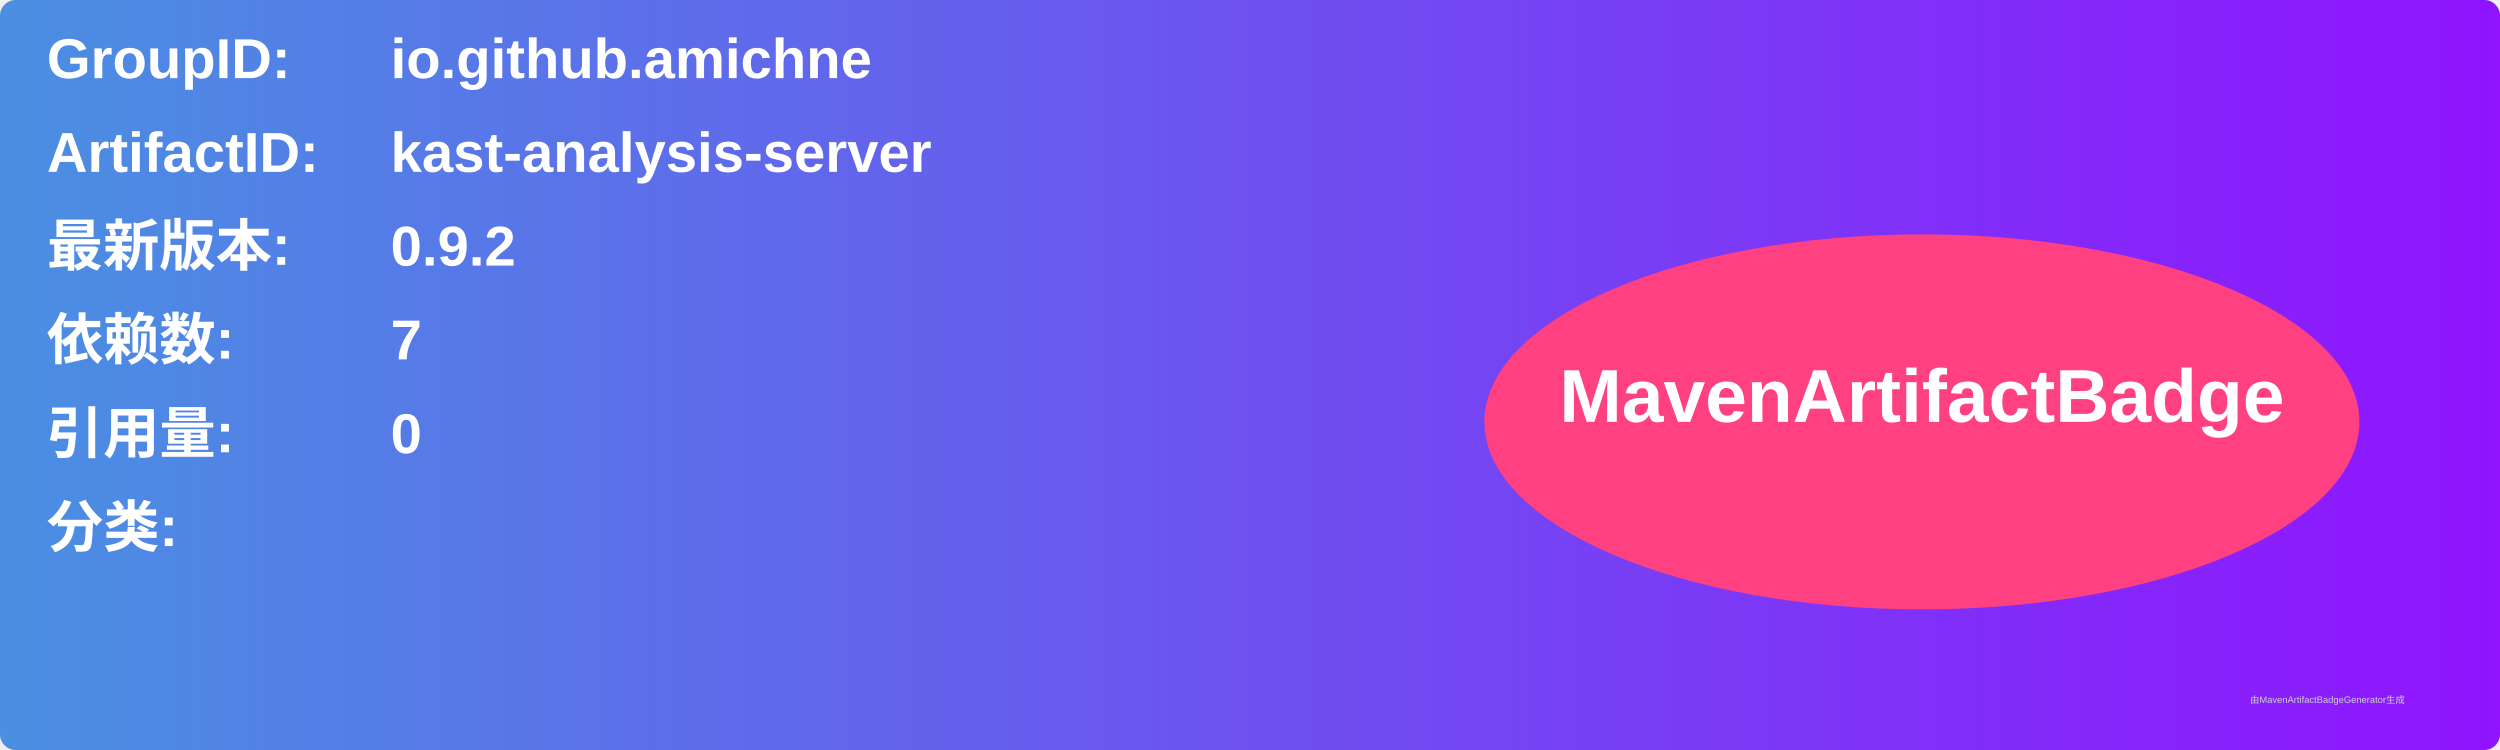
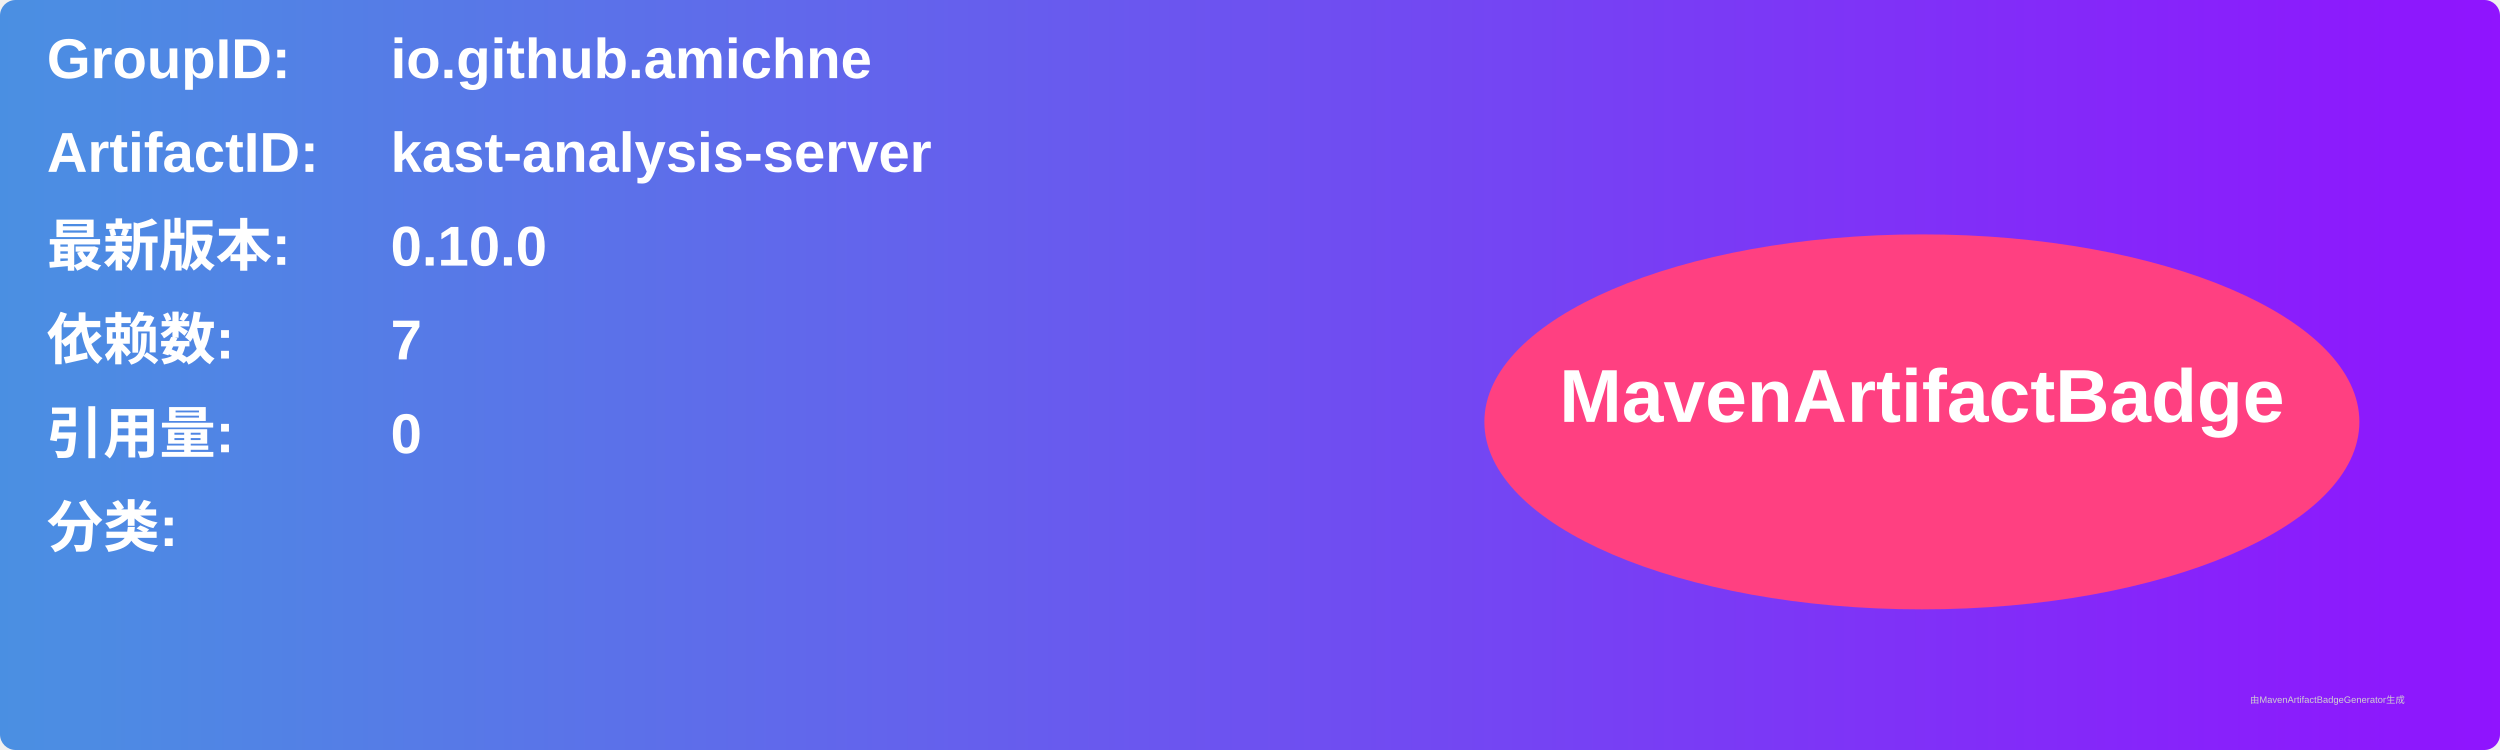
<svg xmlns="http://www.w3.org/2000/svg" width="800" height="240" viewBox="0 0 800 240">
  <linearGradient id="grad" x1="0%" y1="0%" x2="100%" y2="0%">
    <stop offset="0%" stop-color="#4a90e2" />
    <stop offset="100%" stop-color="#9013fe" />
  </linearGradient>
  <rect width="100%" height="100%" rx="5" ry="5" fill="url(#grad)" />
  <g transform="translate(15, 15)">
    <text x="0" y="10" font-family="Arial" font-size="18" fill="white" font-weight="bold" width="260">GroupID:</text>
    <text x="110" y="10" font-family="Arial" font-size="18" fill="white" font-weight="bold" width="460">io.github.amichne</text>
    <text x="0" y="40" font-family="Arial" font-size="18" fill="white" font-weight="bold" width="260">ArtifactID:</text>
    <text x="110" y="40" font-family="Arial" font-size="18" fill="white" font-weight="bold" width="460">kast-analysis-server</text>
    <text x="0" y="70" font-family="Arial" font-size="18" fill="white" font-weight="bold">最新版本:</text>
    <text x="110" y="70" font-family="Arial" font-size="18" fill="white" font-weight="bold">
-       <tspan font-weight="bold">0.9.2</tspan>
+       <tspan font-weight="bold">0.10.0</tspan>
    </text>
    <text x="0" y="100" font-family="Arial" font-size="18" fill="white" font-weight="bold">依赖数: </text>
    <text x="110" y="100" font-family="Arial" font-size="18" fill="white">
      <tspan font-weight="bold">7</tspan>
    </text>
    <text x="0" y="130" font-family="Arial" font-size="18" fill="white" font-weight="bold">引用量: </text>
    <text x="110" y="130" font-family="Arial" font-size="18" fill="white">
      <tspan font-weight="bold">0</tspan>
    </text>
    <text x="0" y="160" font-family="Arial" font-size="18" fill="white" font-weight="bold">分类:</text>
    <text x="10" y="190" font-family="Arial" font-size="10" fill="white">
      <tspan font-weight="bold" />
    </text>
    <ellipse cx="600" cy="120" rx="140" ry="60" fill="#ff4081" />
    <text x="600" y="120" text-anchor="middle" font-family="Arial" font-size="24" fill="white" font-weight="bold">MavenArtifactBadge</text>
  </g>
  <text x="720" y="225" font-family="Arial" font-size="3" fill="#d0d0d0">由MavenArtifactBadgeGenerator生成</text>
</svg>
